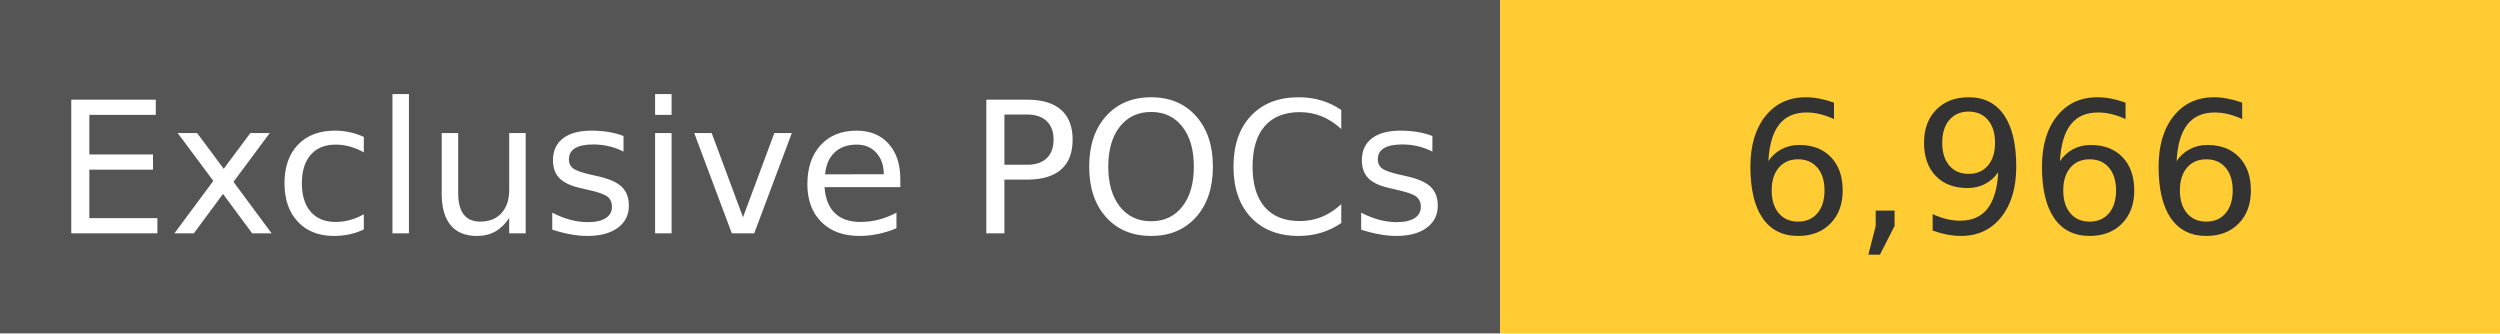
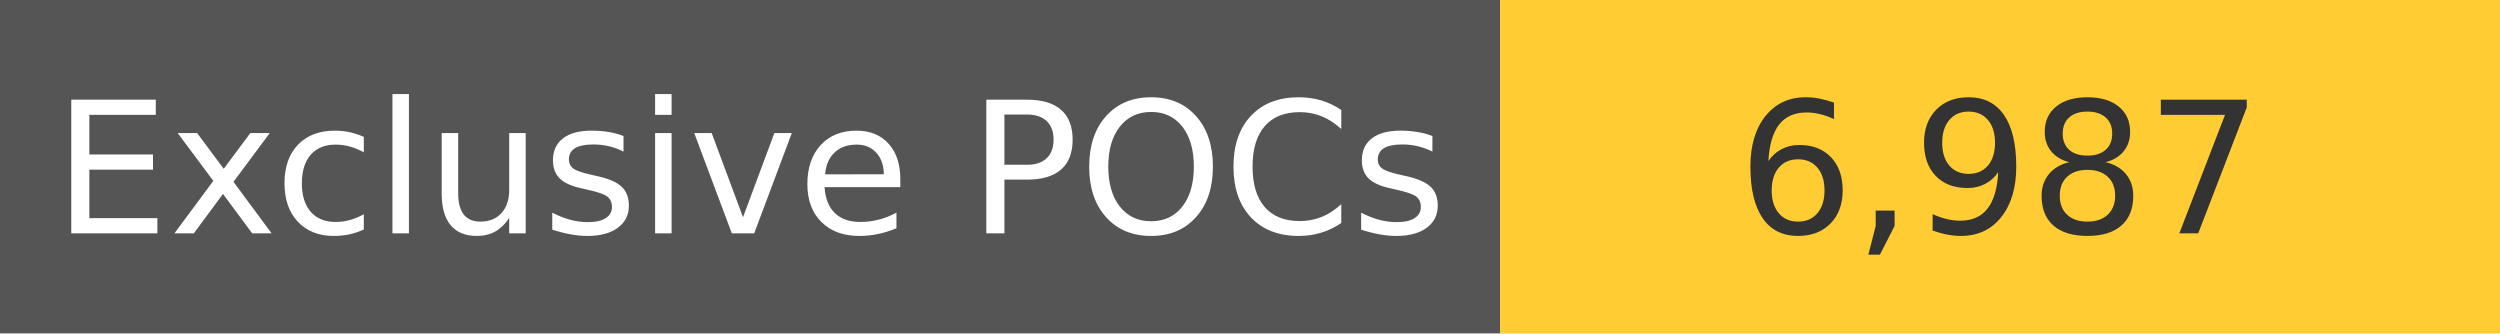
<svg xmlns="http://www.w3.org/2000/svg" width="150" height="20" role="img">
  <linearGradient id="s" x2="0" y2="100%">
    <stop offset="0" stop-color="#bbb" stop-opacity=".1" />
    <stop offset="1" stop-opacity=".1" />
  </linearGradient>
  <g>
    <rect width="90" height="20" fill="#555" />
    <rect x="90" width="267" height="20" fill="#ffcc33" />
  </g>
  <g fill="#fff" text-anchor="middle" font-family="Verdana,Geneva,DejaVu Sans,sans-serif" text-rendering="geometricPrecision" font-size="110">
    <text x="450" y="140" transform="scale(.1)" fill="#fff">
            Exclusive POCs
        </text>
    <text x="1200" y="140" transform="scale(.1)" fill="#333">
-             6,966
+             6,987
        </text>
  </g>
</svg>
